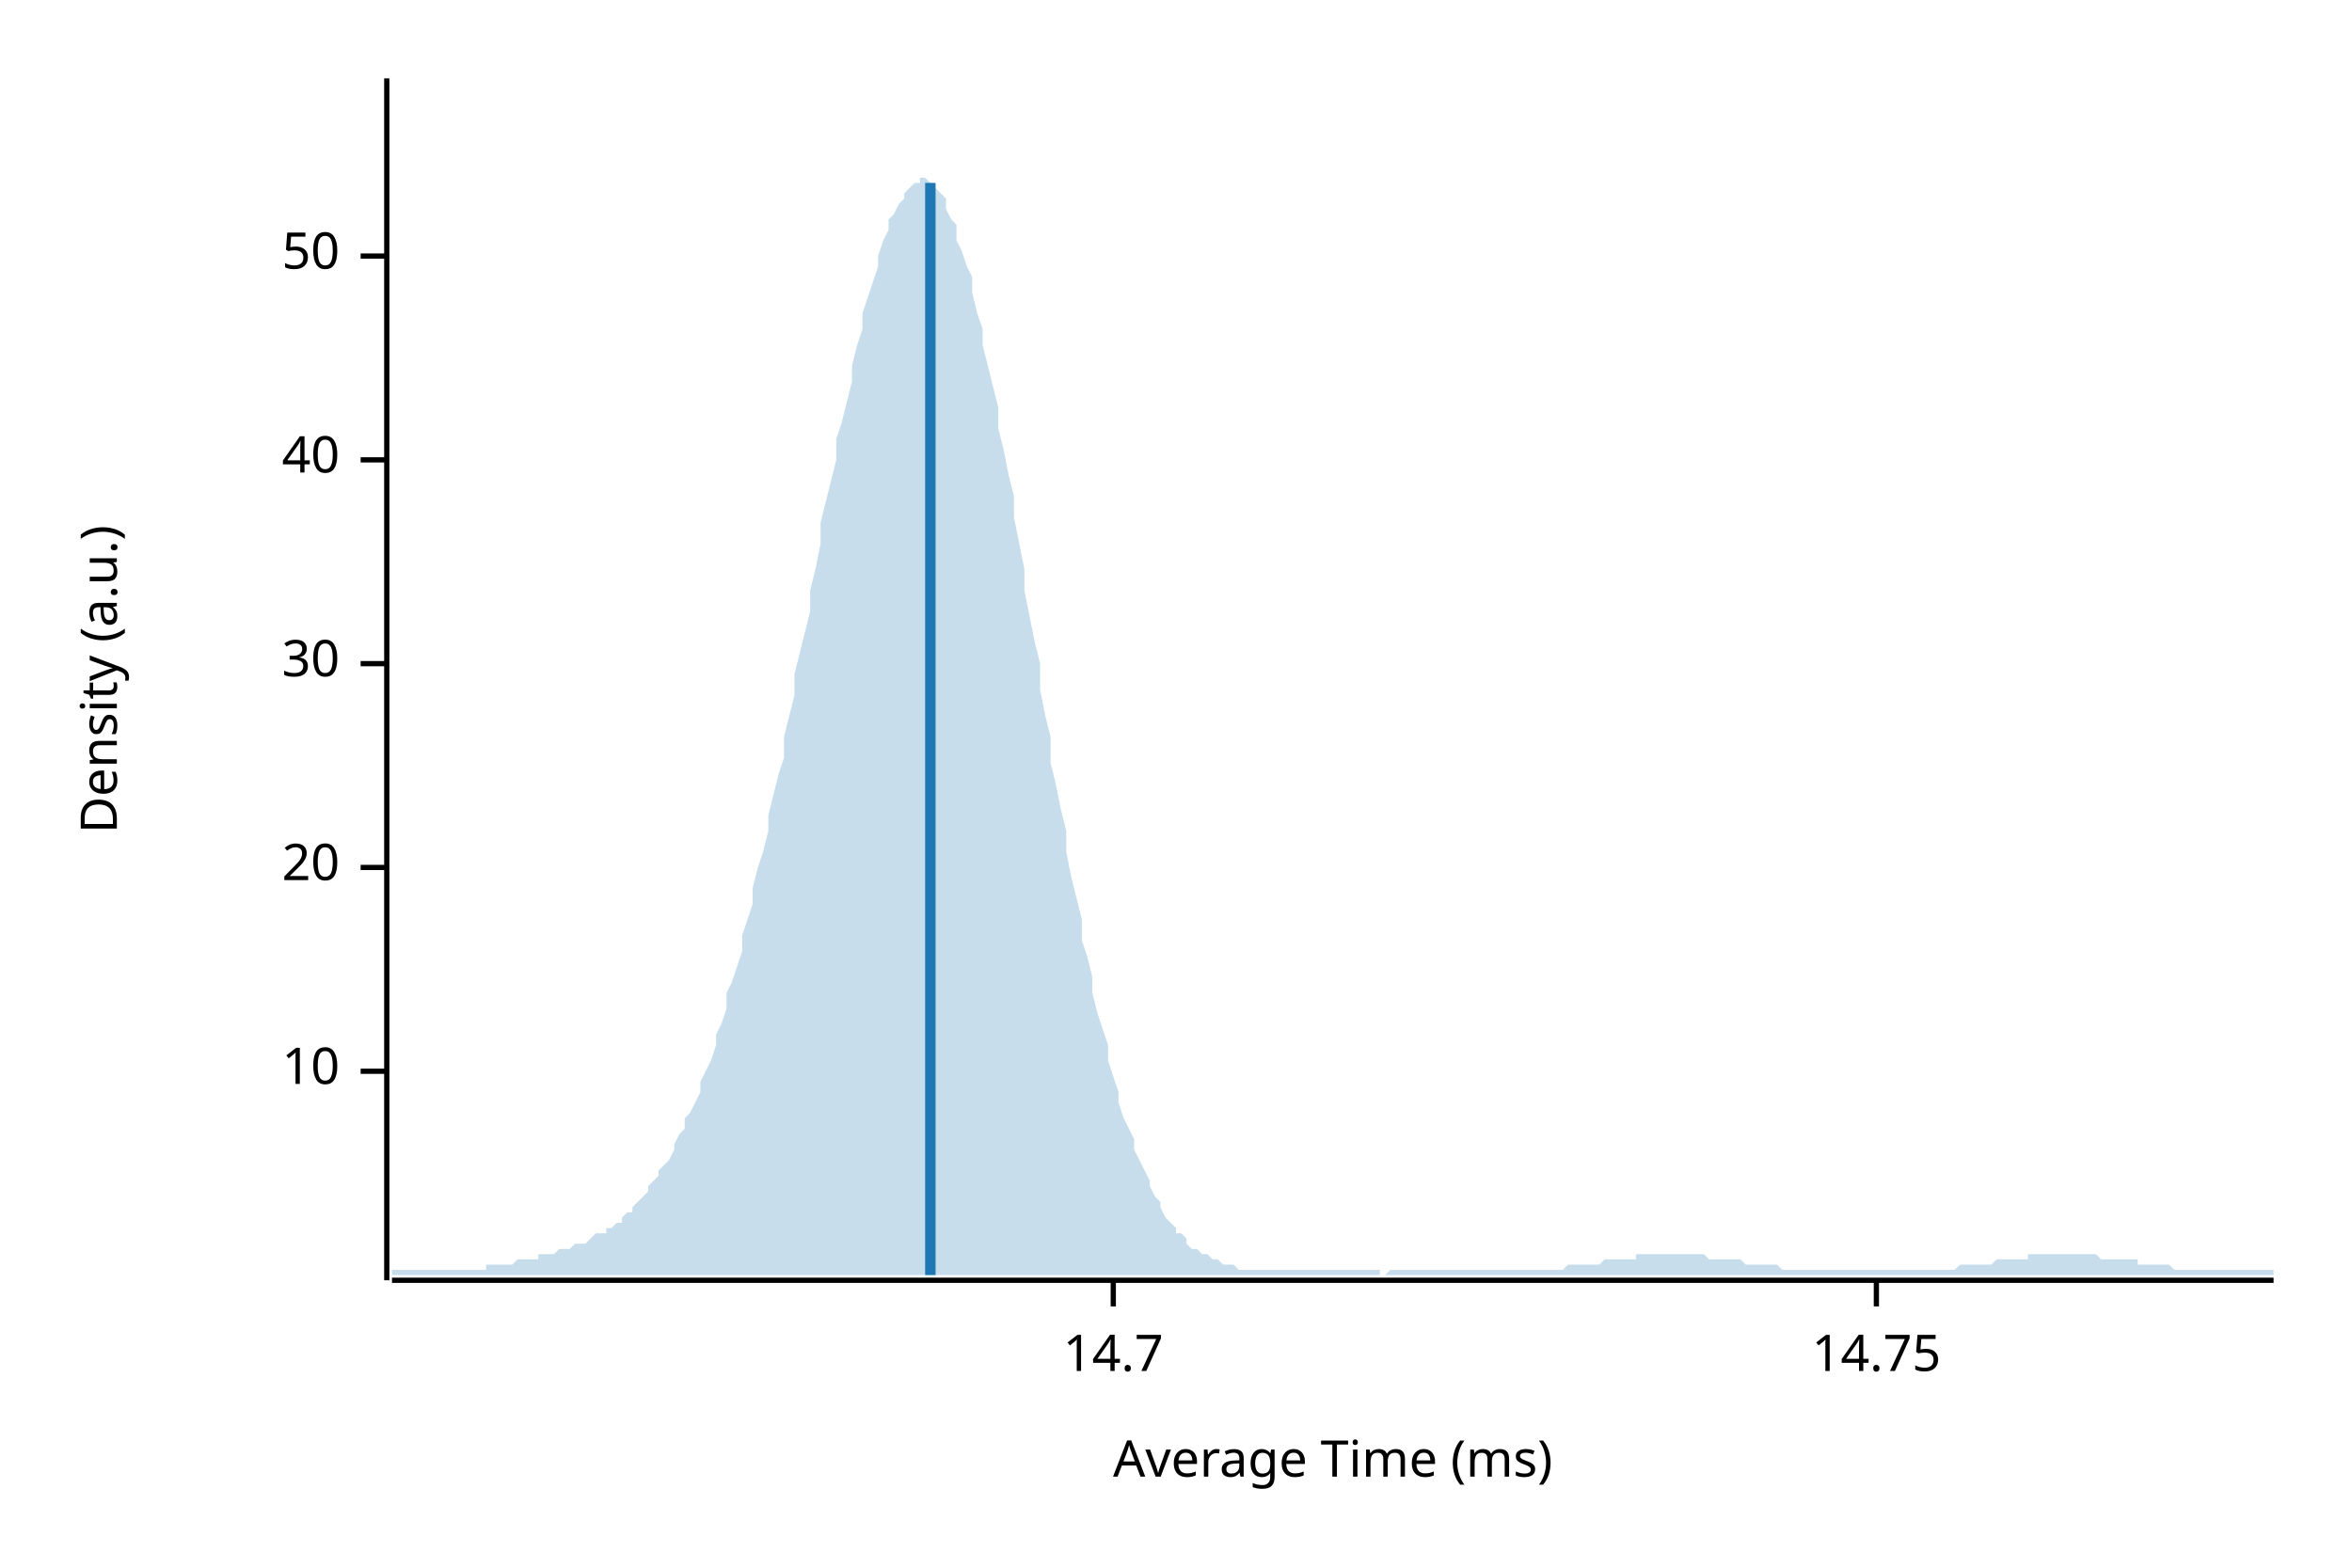
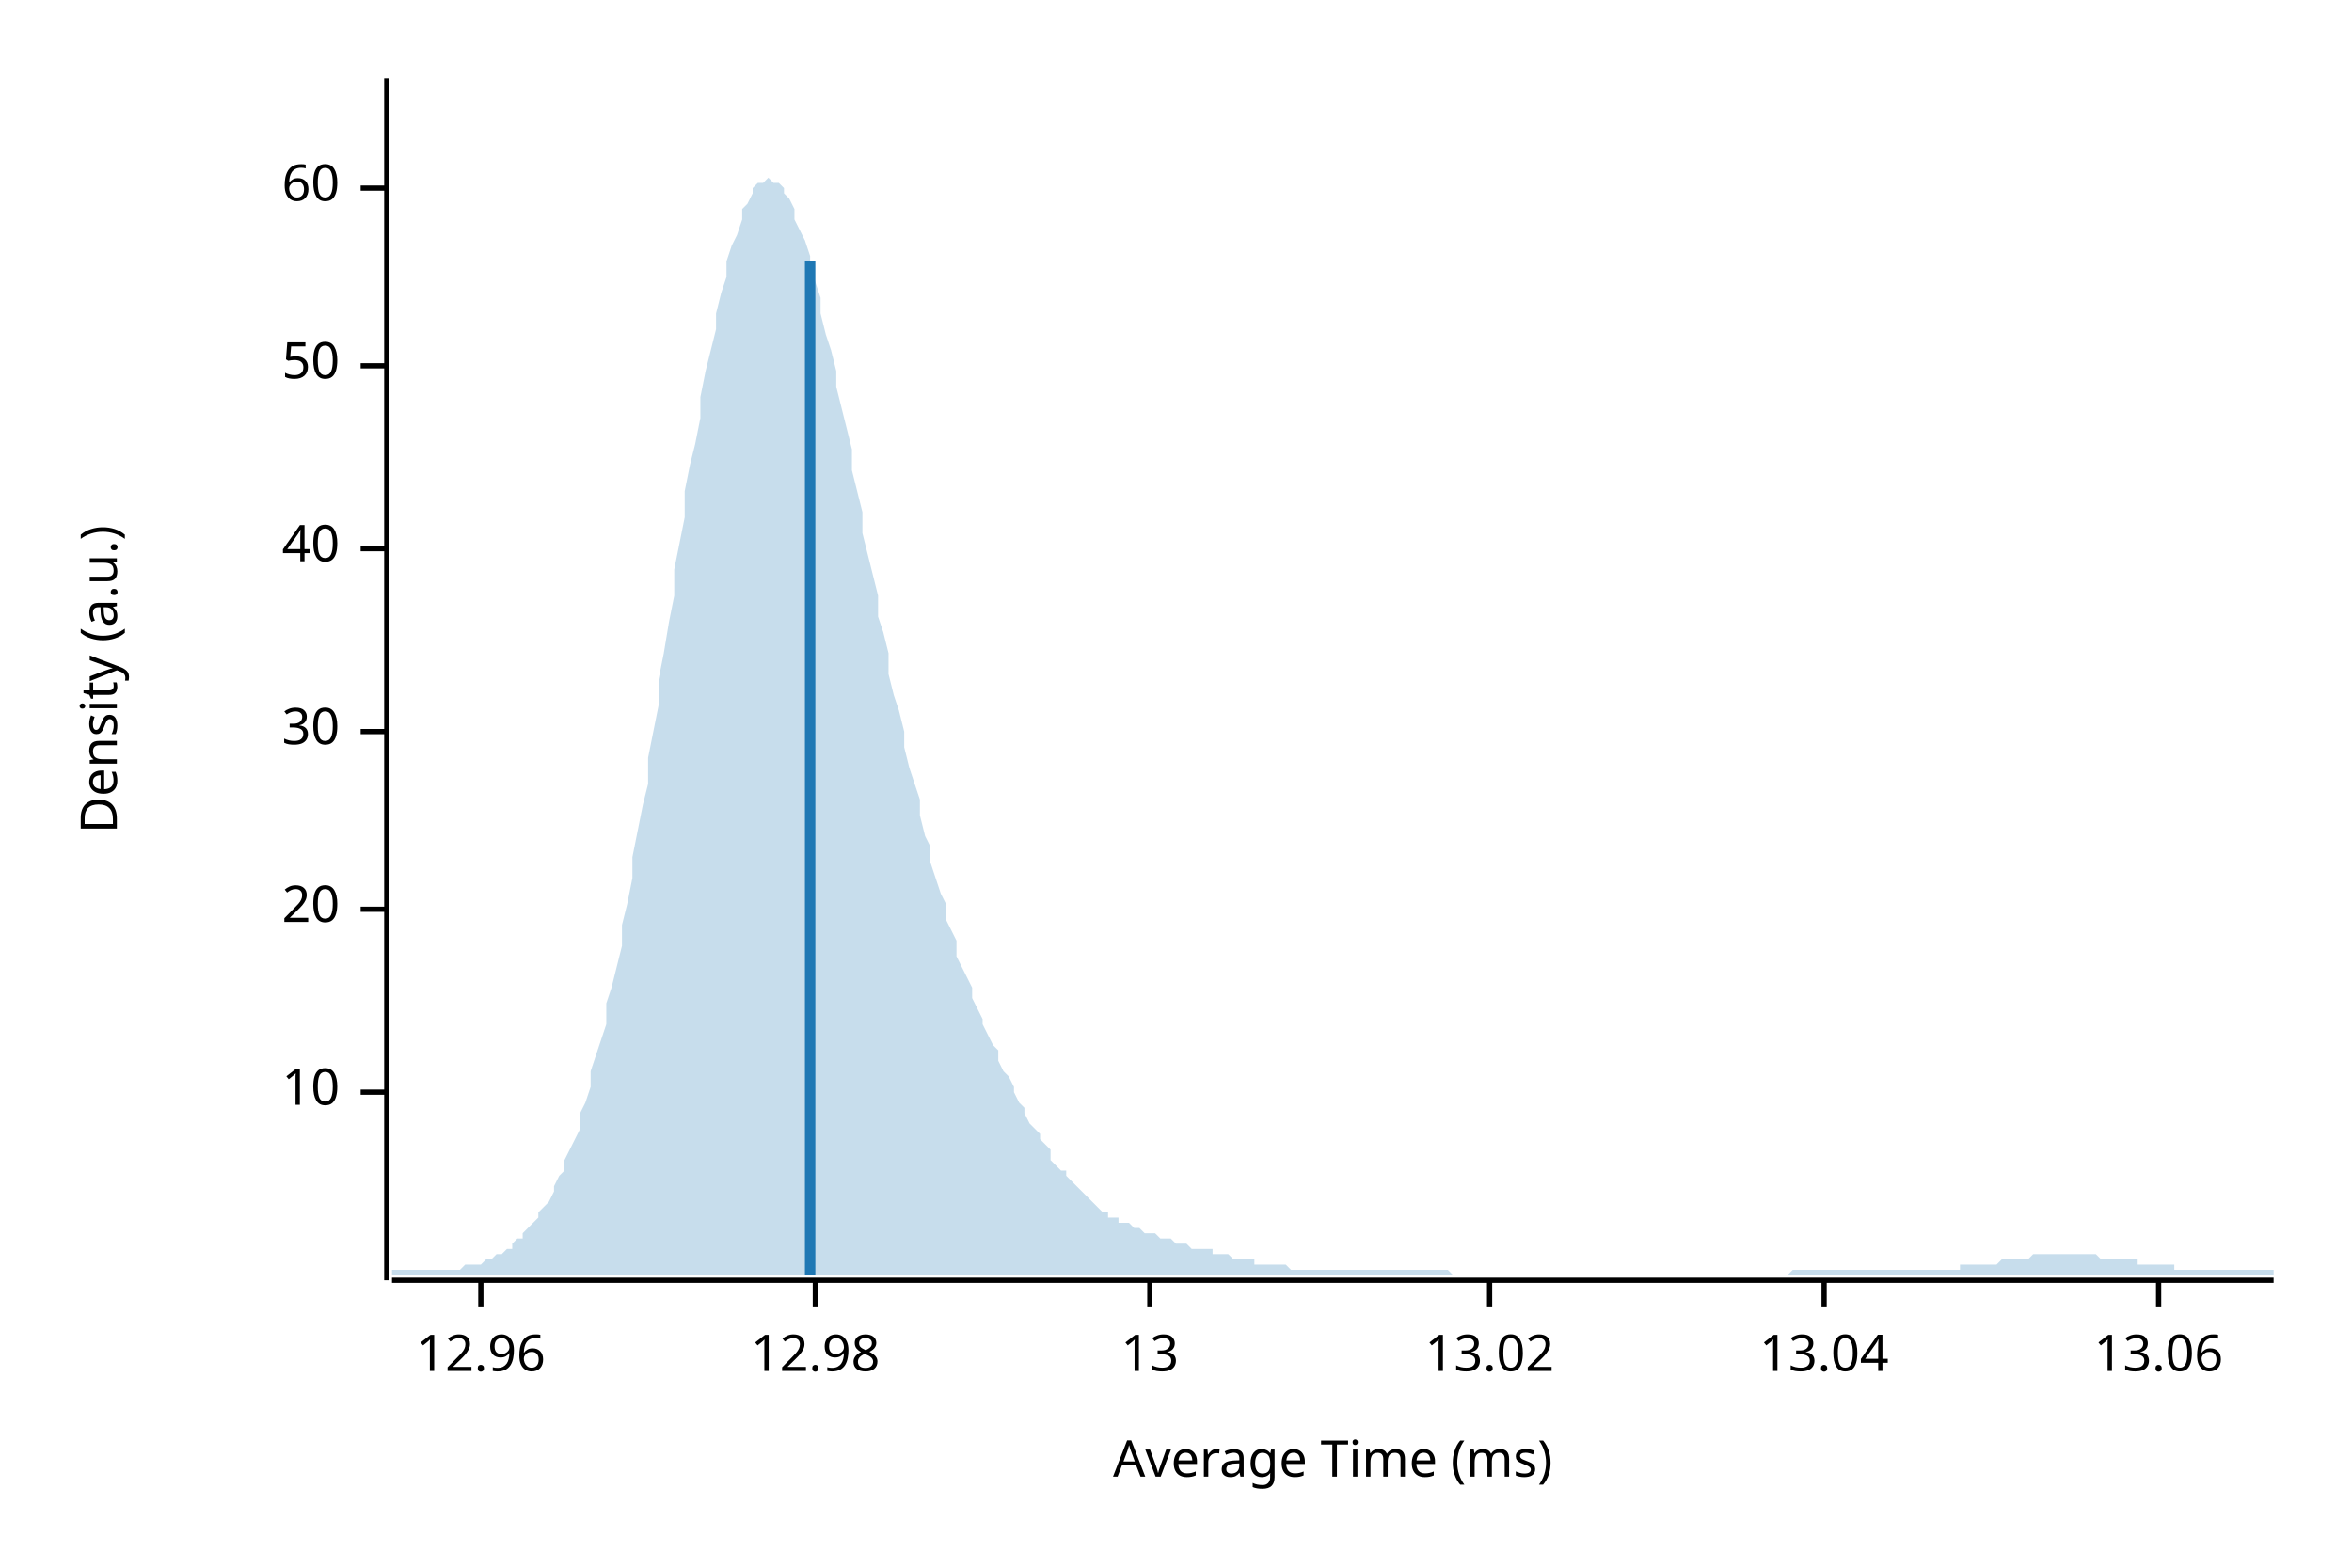
<svg xmlns="http://www.w3.org/2000/svg" width="450" height="300" viewBox="0 0 450 300">
  <text x="15" y="130" dy="0.76em" text-anchor="middle" font-family="sans-serif" font-size="9.677" opacity="1" fill="#000000" transform="rotate(270, 15, 130)">
Density (a.u.)
</text>
  <text x="255" y="285" dy="-0.5ex" text-anchor="middle" font-family="sans-serif" font-size="9.677" opacity="1" fill="#000000">
Average Time (ms)
</text>
  <polyline fill="none" opacity="1" stroke="#000000" stroke-width="1" points="74,15 74,245 " />
-   <text x="65" y="205" dy="0.5ex" text-anchor="end" font-family="sans-serif" font-size="9.677" opacity="1" fill="#000000">
+   <text x="65" y="209" dy="0.5ex" text-anchor="end" font-family="sans-serif" font-size="9.677" opacity="1" fill="#000000">
10
</text>
-   <polyline fill="none" opacity="1" stroke="#000000" stroke-width="1" points="69,205 74,205 " />
-   <text x="65" y="166" dy="0.5ex" text-anchor="end" font-family="sans-serif" font-size="9.677" opacity="1" fill="#000000">
+   <polyline fill="none" opacity="1" stroke="#000000" stroke-width="1" points="69,209 74,209 " />
+   <text x="65" y="174" dy="0.5ex" text-anchor="end" font-family="sans-serif" font-size="9.677" opacity="1" fill="#000000">
20
</text>
-   <polyline fill="none" opacity="1" stroke="#000000" stroke-width="1" points="69,166 74,166 " />
-   <text x="65" y="127" dy="0.5ex" text-anchor="end" font-family="sans-serif" font-size="9.677" opacity="1" fill="#000000">
+   <polyline fill="none" opacity="1" stroke="#000000" stroke-width="1" points="69,174 74,174 " />
+   <text x="65" y="140" dy="0.5ex" text-anchor="end" font-family="sans-serif" font-size="9.677" opacity="1" fill="#000000">
30
</text>
-   <polyline fill="none" opacity="1" stroke="#000000" stroke-width="1" points="69,127 74,127 " />
-   <text x="65" y="88" dy="0.5ex" text-anchor="end" font-family="sans-serif" font-size="9.677" opacity="1" fill="#000000">
+   <polyline fill="none" opacity="1" stroke="#000000" stroke-width="1" points="69,140 74,140 " />
+   <text x="65" y="105" dy="0.5ex" text-anchor="end" font-family="sans-serif" font-size="9.677" opacity="1" fill="#000000">
40
</text>
-   <polyline fill="none" opacity="1" stroke="#000000" stroke-width="1" points="69,88 74,88 " />
-   <text x="65" y="49" dy="0.5ex" text-anchor="end" font-family="sans-serif" font-size="9.677" opacity="1" fill="#000000">
+   <polyline fill="none" opacity="1" stroke="#000000" stroke-width="1" points="69,105 74,105 " />
+   <text x="65" y="70" dy="0.5ex" text-anchor="end" font-family="sans-serif" font-size="9.677" opacity="1" fill="#000000">
50
</text>
-   <polyline fill="none" opacity="1" stroke="#000000" stroke-width="1" points="69,49 74,49 " />
+   <polyline fill="none" opacity="1" stroke="#000000" stroke-width="1" points="69,70 74,70 " />
+   <text x="65" y="36" dy="0.5ex" text-anchor="end" font-family="sans-serif" font-size="9.677" opacity="1" fill="#000000">
+ 60
+ </text>
+   <polyline fill="none" opacity="1" stroke="#000000" stroke-width="1" points="69,36 74,36 " />
  <polyline fill="none" opacity="1" stroke="#000000" stroke-width="1" points="75,245 435,245 " />
-   <text x="213" y="255" dy="0.76em" text-anchor="middle" font-family="sans-serif" font-size="9.677" opacity="1" fill="#000000">
- 14.7
+   <text x="92" y="255" dy="0.76em" text-anchor="middle" font-family="sans-serif" font-size="9.677" opacity="1" fill="#000000">
+ 12.96
</text>
-   <polyline fill="none" opacity="1" stroke="#000000" stroke-width="1" points="213,245 213,250 " />
-   <text x="359" y="255" dy="0.76em" text-anchor="middle" font-family="sans-serif" font-size="9.677" opacity="1" fill="#000000">
- 14.75
+   <polyline fill="none" opacity="1" stroke="#000000" stroke-width="1" points="92,245 92,250 " />
+   <text x="156" y="255" dy="0.76em" text-anchor="middle" font-family="sans-serif" font-size="9.677" opacity="1" fill="#000000">
+ 12.98
</text>
-   <polyline fill="none" opacity="1" stroke="#000000" stroke-width="1" points="359,245 359,250 " />
-   <polygon opacity="0.25" fill="#1F78B4" points="75,243 75,243 76,243 77,243 77,243 78,243 79,243 80,243 80,243 81,243 82,243 82,243 83,243 84,243 85,243 85,243 86,243 87,243 87,243 88,243 89,243 90,243 90,243 91,243 92,243 93,243 93,242 94,242 95,242 95,242 96,242 97,242 98,242 98,242 99,241 100,241 100,241 101,241 102,241 103,241 103,240 104,240 105,240 106,240 106,240 107,239 108,239 108,239 109,239 110,238 111,238 111,238 112,238 113,237 113,237 114,236 115,236 116,236 116,235 117,235 118,234 119,234 119,233 120,232 121,232 121,231 122,230 123,229 124,228 124,227 125,226 126,225 126,224 127,223 128,222 129,220 129,219 130,217 131,216 131,214 132,213 133,211 134,209 134,207 135,205 136,203 137,200 137,198 138,196 139,193 139,190 140,188 141,185 142,182 142,179 143,176 144,173 144,170 145,166 146,163 147,159 147,156 148,152 149,148 150,145 150,141 151,137 152,133 152,129 153,125 154,121 155,117 155,113 156,109 157,104 157,100 158,96 159,92 160,88 160,84 161,81 162,77 163,73 163,70 164,66 165,63 165,60 166,57 167,54 168,51 168,49 169,46 170,44 170,42 171,41 172,39 173,38 173,37 174,36 175,35 176,35 176,34 177,34 178,35 178,35 179,36 180,37 181,38 181,40 182,42 183,43 183,46 184,48 185,51 186,53 186,56 187,60 188,63 188,66 189,70 190,74 191,78 191,82 192,86 193,91 194,95 194,99 195,104 196,109 196,113 197,118 198,123 199,127 199,132 200,137 201,141 201,146 202,150 203,155 204,159 204,163 205,168 206,172 207,176 207,180 208,183 209,187 209,190 210,194 211,197 212,200 212,203 213,206 214,209 214,211 215,214 216,216 217,218 217,220 218,222 219,224 220,226 220,227 221,229 222,230 222,231 223,233 224,234 225,235 225,236 226,236 227,237 227,238 228,239 229,239 230,240 230,240 231,240 232,241 232,241 233,241 234,242 235,242 235,242 236,242 237,243 238,243 238,243 239,243 240,243 240,243 241,243 242,243 243,243 243,243 244,243 245,243 245,243 246,243 247,243 248,243 248,243 249,243 250,243 251,243 251,243 252,243 253,243 253,243 254,243 255,243 256,243 256,243 257,243 258,243 258,243 259,243 260,243 261,243 261,243 262,243 263,243 264,243 264,244 265,244 266,243 266,243 267,243 268,243 269,243 269,243 270,243 271,243 271,243 272,243 273,243 274,243 274,243 275,243 276,243 277,243 277,243 278,243 279,243 279,243 280,243 281,243 282,243 282,243 283,243 284,243 284,243 285,243 286,243 287,243 287,243 288,243 289,243 289,243 290,243 291,243 292,243 292,243 293,243 294,243 295,243 295,243 296,243 297,243 297,243 298,243 299,243 300,242 300,242 301,242 302,242 302,242 303,242 304,242 305,242 305,242 306,242 307,241 308,241 308,241 309,241 310,241 310,241 311,241 312,241 313,241 313,240 314,240 315,240 315,240 316,240 317,240 318,240 318,240 319,240 320,240 321,240 321,240 322,240 323,240 323,240 324,240 325,240 326,240 326,240 327,241 328,241 328,241 329,241 330,241 331,241 331,241 332,241 333,241 333,241 334,242 335,242 336,242 336,242 337,242 338,242 339,242 339,242 340,242 341,243 341,243 342,243 343,243 344,243 344,243 345,243 346,243 346,243 347,243 348,243 349,243 349,243 350,243 351,243 352,243 352,243 353,243 354,243 354,243 355,243 356,243 357,243 357,243 358,243 359,243 359,243 360,243 361,243 362,243 362,243 363,243 364,243 365,243 365,243 366,243 367,243 367,243 368,243 369,243 370,243 370,243 371,243 372,243 372,243 373,243 374,243 375,242 375,242 376,242 377,242 378,242 378,242 379,242 380,242 380,242 381,242 382,241 383,241 383,241 384,241 385,241 385,241 386,241 387,241 388,241 388,240 389,240 390,240 390,240 391,240 392,240 393,240 393,240 394,240 395,240 396,240 396,240 397,240 398,240 398,240 399,240 400,240 401,240 401,240 402,241 403,241 403,241 404,241 405,241 406,241 406,241 407,241 408,241 409,241 409,242 410,242 411,242 411,242 412,242 413,242 414,242 414,242 415,242 416,243 416,243 417,243 418,243 419,243 419,243 420,243 421,243 422,243 422,243 423,243 424,243 424,243 425,243 426,243 427,243 427,243 428,243 429,243 429,243 430,243 431,243 432,243 432,243 433,243 434,243 435,243 435,244 75,244 " />
-   <polyline fill="none" opacity="1" stroke="#1F78B4" stroke-width="2" points="178,244 178,35 " />
+   <polyline fill="none" opacity="1" stroke="#000000" stroke-width="1" points="156,245 156,250 " />
+   <text x="220" y="255" dy="0.76em" text-anchor="middle" font-family="sans-serif" font-size="9.677" opacity="1" fill="#000000">
+ 13
+ </text>
+   <polyline fill="none" opacity="1" stroke="#000000" stroke-width="1" points="220,245 220,250 " />
+   <text x="285" y="255" dy="0.76em" text-anchor="middle" font-family="sans-serif" font-size="9.677" opacity="1" fill="#000000">
+ 13.02
+ </text>
+   <polyline fill="none" opacity="1" stroke="#000000" stroke-width="1" points="285,245 285,250 " />
+   <text x="349" y="255" dy="0.76em" text-anchor="middle" font-family="sans-serif" font-size="9.677" opacity="1" fill="#000000">
+ 13.04
+ </text>
+   <polyline fill="none" opacity="1" stroke="#000000" stroke-width="1" points="349,245 349,250 " />
+   <text x="413" y="255" dy="0.76em" text-anchor="middle" font-family="sans-serif" font-size="9.677" opacity="1" fill="#000000">
+ 13.06
+ </text>
+   <polyline fill="none" opacity="1" stroke="#000000" stroke-width="1" points="413,245 413,250 " />
+   <polygon opacity="0.25" fill="#1F78B4" points="75,243 75,243 76,243 77,243 77,243 78,243 79,243 80,243 80,243 81,243 82,243 82,243 83,243 84,243 85,243 85,243 86,243 87,243 87,243 88,243 89,242 90,242 90,242 91,242 92,242 93,241 93,241 94,241 95,240 95,240 96,240 97,239 98,239 98,238 99,237 100,237 100,236 101,235 102,234 103,233 103,232 104,231 105,230 106,228 106,227 107,225 108,224 108,222 109,220 110,218 111,216 111,213 112,211 113,208 113,205 114,202 115,199 116,196 116,192 117,189 118,185 119,181 119,177 120,173 121,168 121,164 122,159 123,154 124,150 124,145 125,140 126,135 126,130 127,125 128,119 129,114 129,109 130,104 131,99 131,94 132,89 133,85 134,80 134,76 135,71 136,67 137,63 137,60 138,56 139,53 139,50 140,47 141,45 142,42 142,40 143,39 144,37 144,36 145,35 146,35 147,34 147,34 148,35 149,35 150,36 150,37 151,38 152,40 152,42 153,44 154,46 155,49 155,51 156,54 157,57 157,60 158,64 159,67 160,71 160,74 161,78 162,82 163,86 163,90 164,94 165,98 165,102 166,106 167,110 168,114 168,118 169,121 170,125 170,129 171,133 172,136 173,140 173,143 174,147 175,150 176,153 176,156 177,160 178,162 178,165 179,168 180,171 181,173 181,176 182,178 183,180 183,183 184,185 185,187 186,189 186,191 187,193 188,195 188,196 189,198 190,200 191,201 191,203 192,205 193,206 194,208 194,209 195,211 196,212 196,213 197,215 198,216 199,217 199,218 200,219 201,220 201,222 202,223 203,224 204,224 204,225 205,226 206,227 207,228 207,228 208,229 209,230 209,230 210,231 211,232 212,232 212,233 213,233 214,233 214,234 215,234 216,234 217,235 217,235 218,235 219,236 220,236 220,236 221,236 222,237 222,237 223,237 224,237 225,238 225,238 226,238 227,238 227,238 228,239 229,239 230,239 230,239 231,239 232,239 232,240 233,240 234,240 235,240 235,240 236,241 237,241 238,241 238,241 239,241 240,241 240,242 241,242 242,242 243,242 243,242 244,242 245,242 245,242 246,242 247,243 248,243 248,243 249,243 250,243 251,243 251,243 252,243 253,243 253,243 254,243 255,243 256,243 256,243 257,243 258,243 258,243 259,243 260,243 261,243 261,243 262,243 263,243 264,243 264,243 265,243 266,243 266,243 267,243 268,243 269,243 269,243 270,243 271,243 271,243 272,243 273,243 274,243 274,243 275,243 276,243 277,243 277,243 278,244 279,244 279,244 280,244 281,244 282,244 282,244 283,244 284,244 284,244 285,244 286,244 287,244 287,244 288,244 289,244 289,244 290,244 291,244 292,244 292,244 293,244 294,244 295,244 295,244 296,244 297,244 297,244 298,244 299,244 300,244 300,244 301,244 302,244 302,244 303,244 304,244 305,244 305,244 306,244 307,244 308,244 308,244 309,244 310,244 310,244 311,244 312,244 313,244 313,244 314,244 315,244 315,244 316,244 317,244 318,244 318,244 319,244 320,244 321,244 321,244 322,244 323,244 323,244 324,244 325,244 326,244 326,244 327,244 328,244 328,244 329,244 330,244 331,244 331,244 332,244 333,244 333,244 334,244 335,244 336,244 336,244 337,244 338,244 339,244 339,244 340,244 341,244 341,244 342,244 343,243 344,243 344,243 345,243 346,243 346,243 347,243 348,243 349,243 349,243 350,243 351,243 352,243 352,243 353,243 354,243 354,243 355,243 356,243 357,243 357,243 358,243 359,243 359,243 360,243 361,243 362,243 362,243 363,243 364,243 365,243 365,243 366,243 367,243 367,243 368,243 369,243 370,243 370,243 371,243 372,243 372,243 373,243 374,243 375,243 375,242 376,242 377,242 378,242 378,242 379,242 380,242 380,242 381,242 382,242 383,241 383,241 384,241 385,241 385,241 386,241 387,241 388,241 388,241 389,240 390,240 390,240 391,240 392,240 393,240 393,240 394,240 395,240 396,240 396,240 397,240 398,240 398,240 399,240 400,240 401,240 401,240 402,241 403,241 403,241 404,241 405,241 406,241 406,241 407,241 408,241 409,241 409,242 410,242 411,242 411,242 412,242 413,242 414,242 414,242 415,242 416,242 416,243 417,243 418,243 419,243 419,243 420,243 421,243 422,243 422,243 423,243 424,243 424,243 425,243 426,243 427,243 427,243 428,243 429,243 429,243 430,243 431,243 432,243 432,243 433,243 434,243 435,243 435,244 75,244 " />
+   <polyline fill="none" opacity="1" stroke="#1F78B4" stroke-width="2" points="155,244 155,50 " />
</svg>
